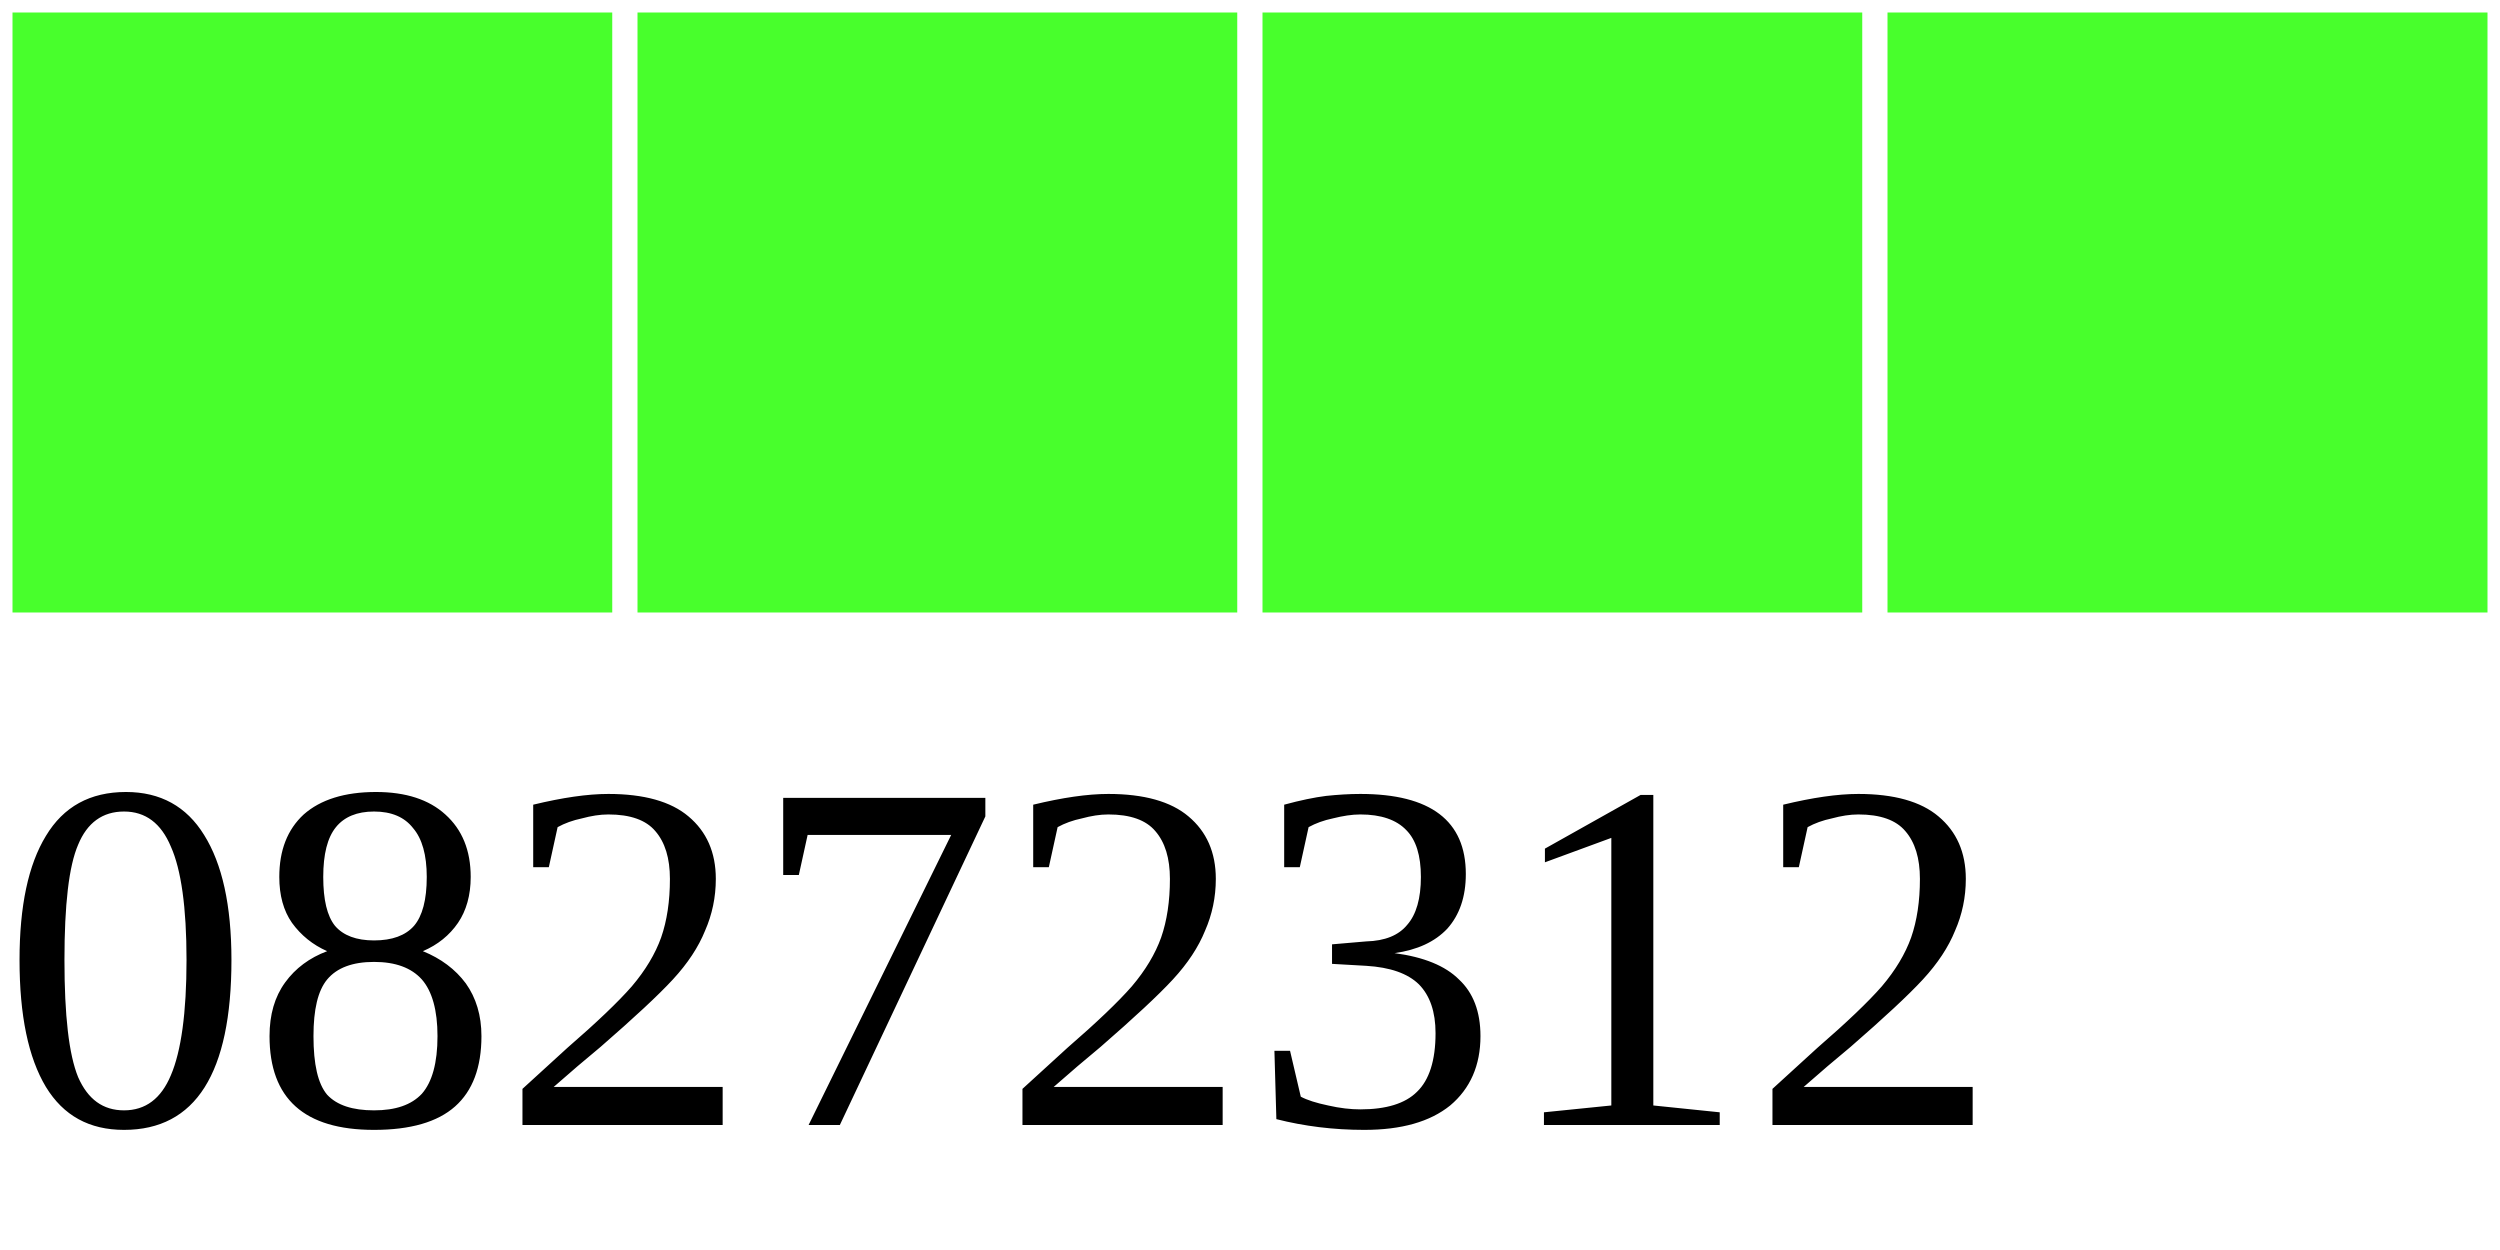
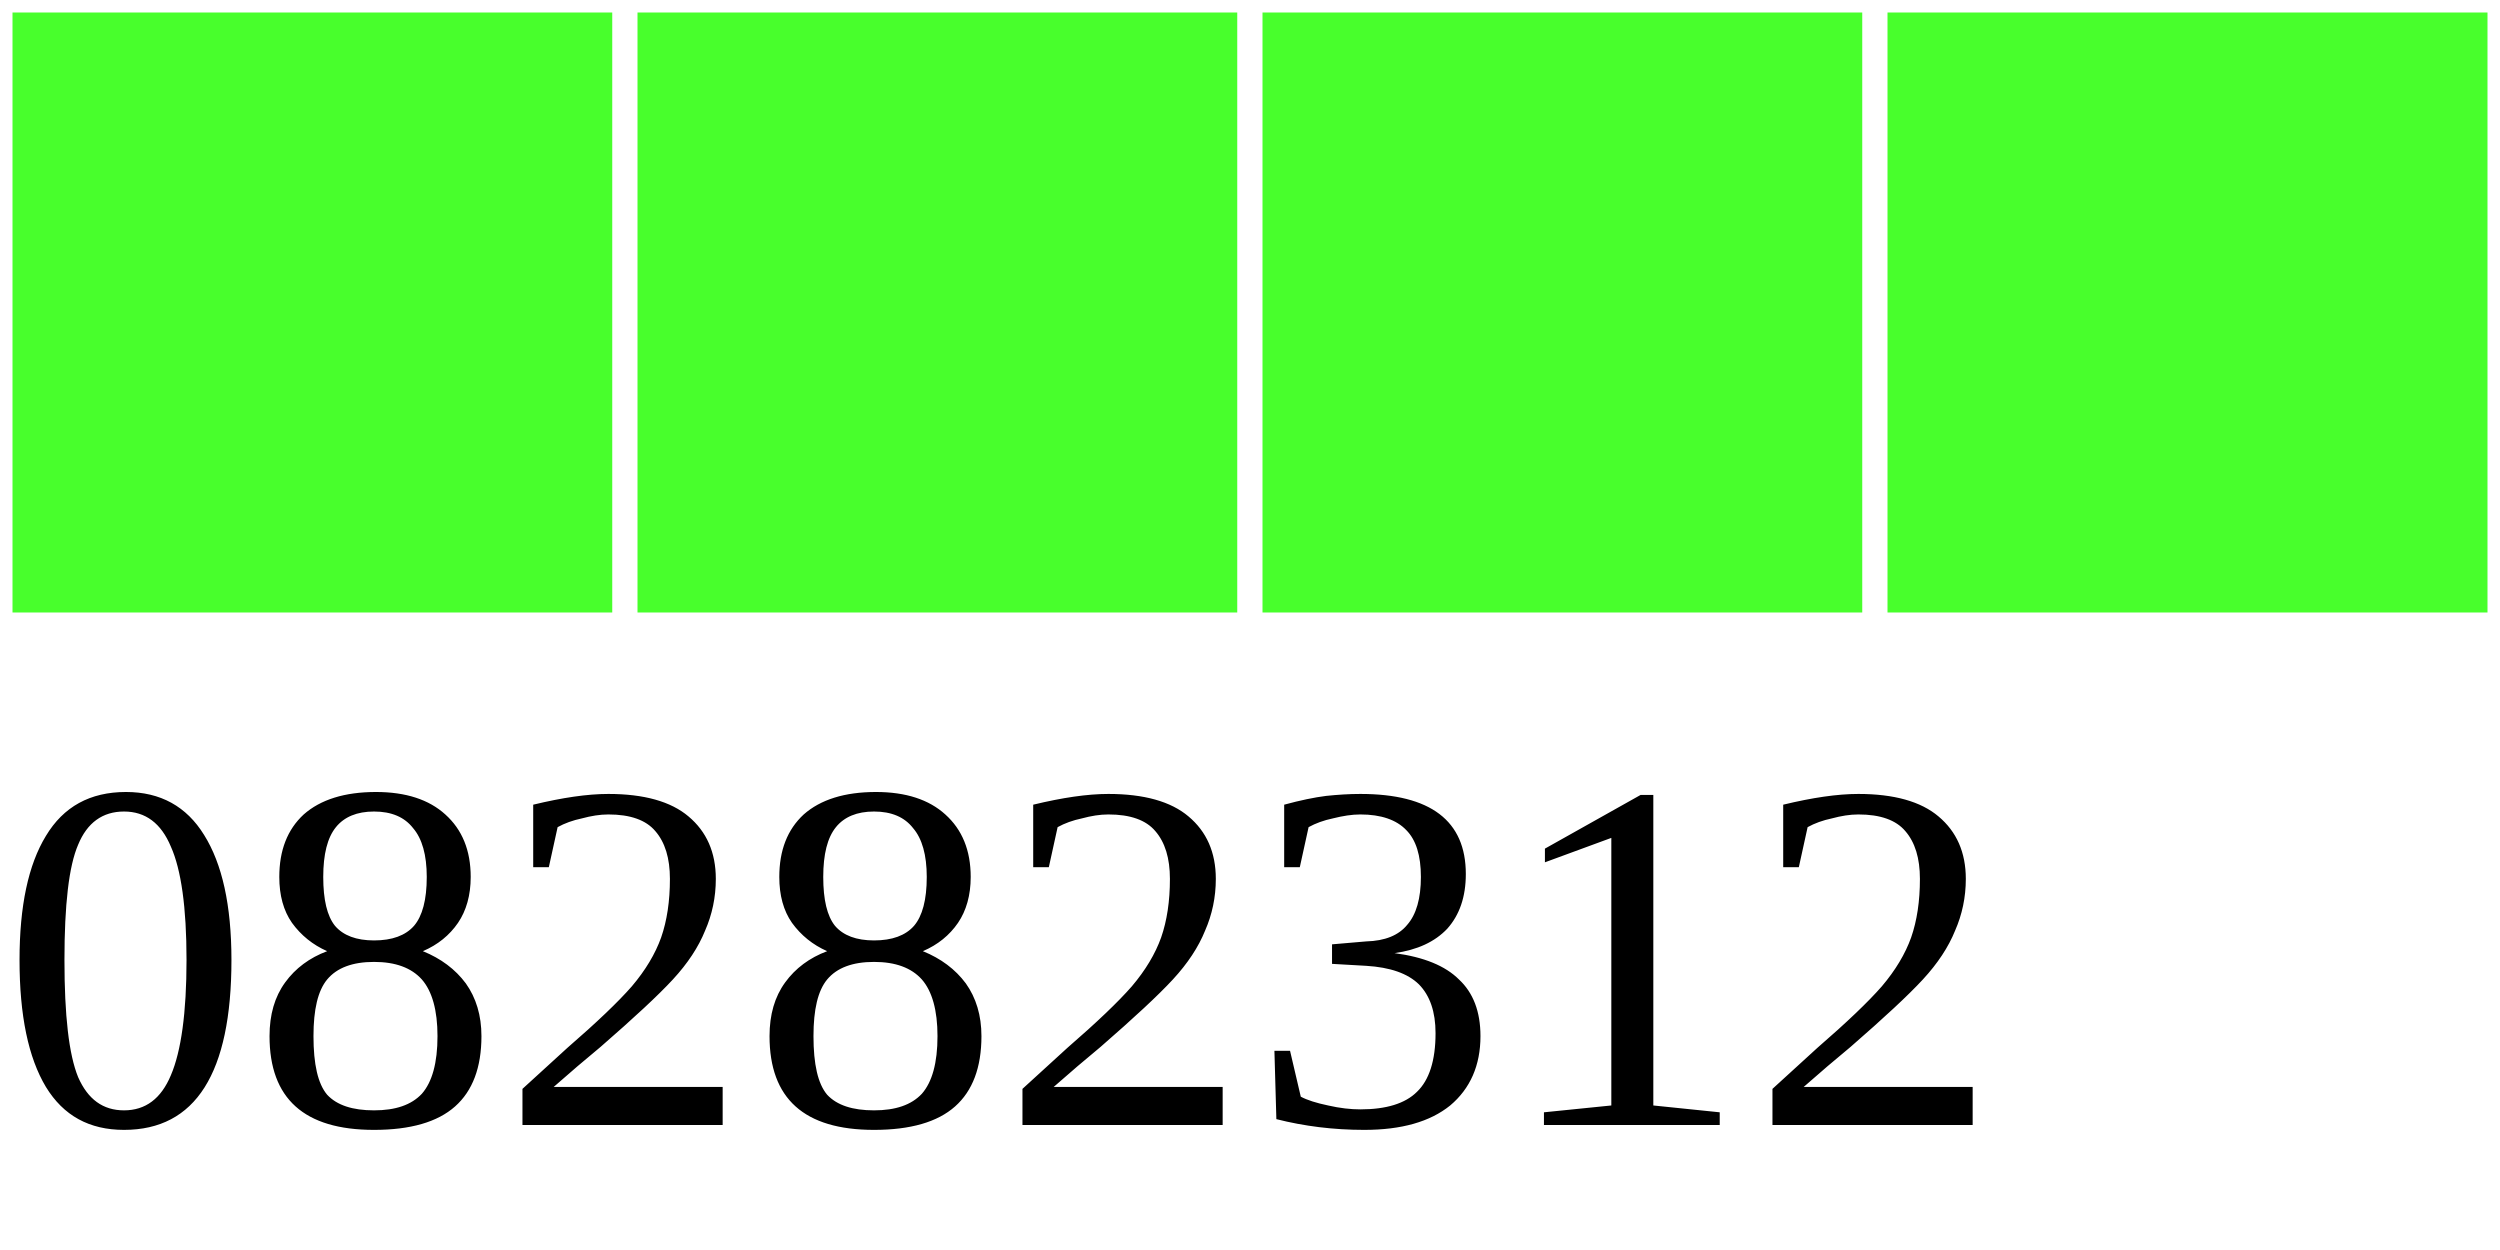
<svg xmlns="http://www.w3.org/2000/svg" width="40" height="20">
  <g>
    <rect width="10" height="10" style="fill:#48FF2C;stroke-width:0.4;stroke:rgb(255,255,255)" x="0" />
    <rect width="10" height="10" style="fill:#48FF2C;stroke-width:0.4;stroke:rgb(255,255,255)" x="10" />
    <rect width="10" height="10" style="fill:#48FF2C;stroke-width:0.4;stroke:rgb(255,255,255)" x="20" />
    <rect width="10" height="10" style="fill:#48FF2C;stroke-width:0.4;stroke:rgb(255,255,255)" x="30" />
-     <text x="0" y="18" fill="black" font-size="8">08272312</text>
+     <text x="0" y="18" fill="black" font-size="8">08282312</text>
  </g>
</svg>
